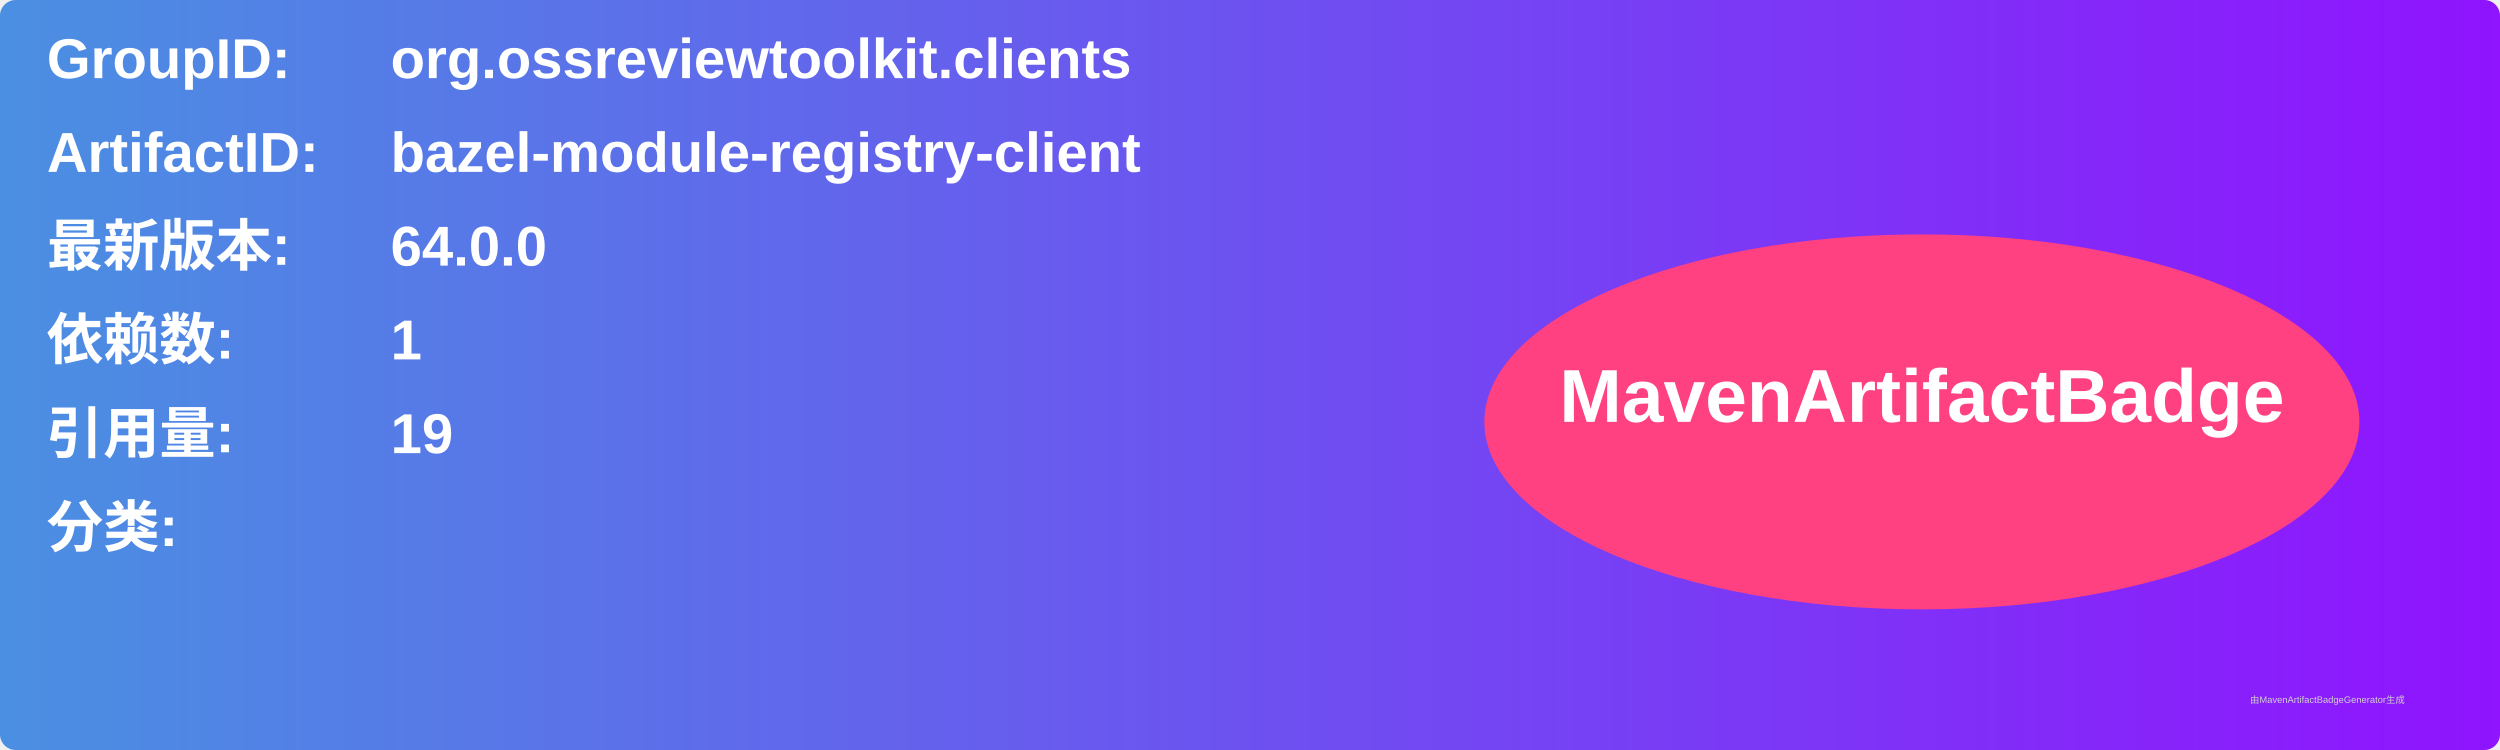
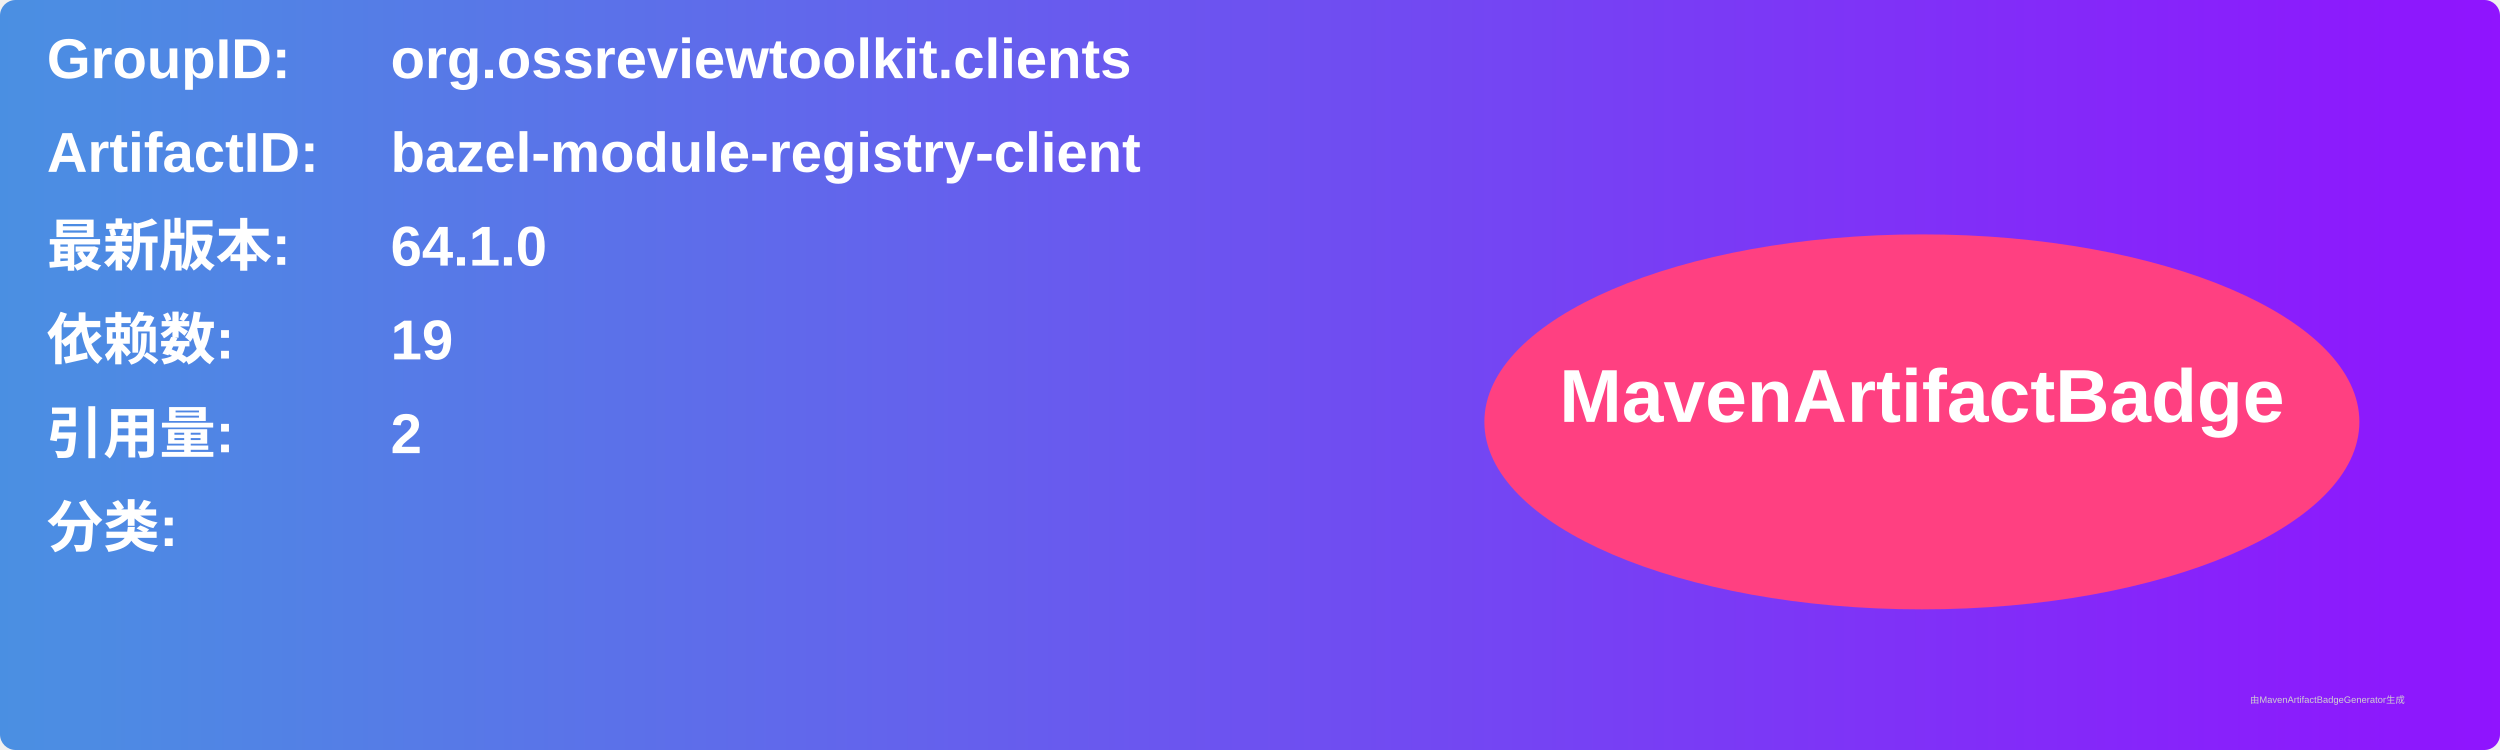
<svg xmlns="http://www.w3.org/2000/svg" width="800" height="240" viewBox="0 0 800 240">
  <linearGradient id="grad" x1="0%" y1="0%" x2="100%" y2="0%">
    <stop offset="0%" stop-color="#4a90e2" />
    <stop offset="100%" stop-color="#9013fe" />
  </linearGradient>
  <rect width="100%" height="100%" rx="5" ry="5" fill="url(#grad)" />
  <g transform="translate(15, 15)">
    <text x="0" y="10" font-family="Arial" font-size="18" fill="white" font-weight="bold" width="260">GroupID:</text>
    <text x="110" y="10" font-family="Arial" font-size="18" fill="white" font-weight="bold" width="460">org.ossreviewtoolkit.clients</text>
    <text x="0" y="40" font-family="Arial" font-size="18" fill="white" font-weight="bold" width="260">ArtifactID:</text>
    <text x="110" y="40" font-family="Arial" font-size="18" fill="white" font-weight="bold" width="460">bazel-module-registry-client</text>
    <text x="0" y="70" font-family="Arial" font-size="18" fill="white" font-weight="bold">最新版本:</text>
    <text x="110" y="70" font-family="Arial" font-size="18" fill="white" font-weight="bold">
-       <tspan font-weight="bold">64.0.0</tspan>
+       <tspan font-weight="bold">64.1.0</tspan>
    </text>
    <text x="0" y="100" font-family="Arial" font-size="18" fill="white" font-weight="bold">依赖数: </text>
    <text x="110" y="100" font-family="Arial" font-size="18" fill="white">
-       <tspan font-weight="bold">1</tspan>
+       <tspan font-weight="bold">19</tspan>
    </text>
    <text x="0" y="130" font-family="Arial" font-size="18" fill="white" font-weight="bold">引用量: </text>
    <text x="110" y="130" font-family="Arial" font-size="18" fill="white">
-       <tspan font-weight="bold">19</tspan>
+       <tspan font-weight="bold">2</tspan>
    </text>
    <text x="0" y="160" font-family="Arial" font-size="18" fill="white" font-weight="bold">分类:</text>
    <text x="10" y="190" font-family="Arial" font-size="10" fill="white">
      <tspan font-weight="bold" />
    </text>
    <ellipse cx="600" cy="120" rx="140" ry="60" fill="#ff4081" />
    <text x="600" y="120" text-anchor="middle" font-family="Arial" font-size="24" fill="white" font-weight="bold">MavenArtifactBadge</text>
  </g>
  <text x="720" y="225" font-family="Arial" font-size="3" fill="#d0d0d0">由MavenArtifactBadgeGenerator生成</text>
</svg>
